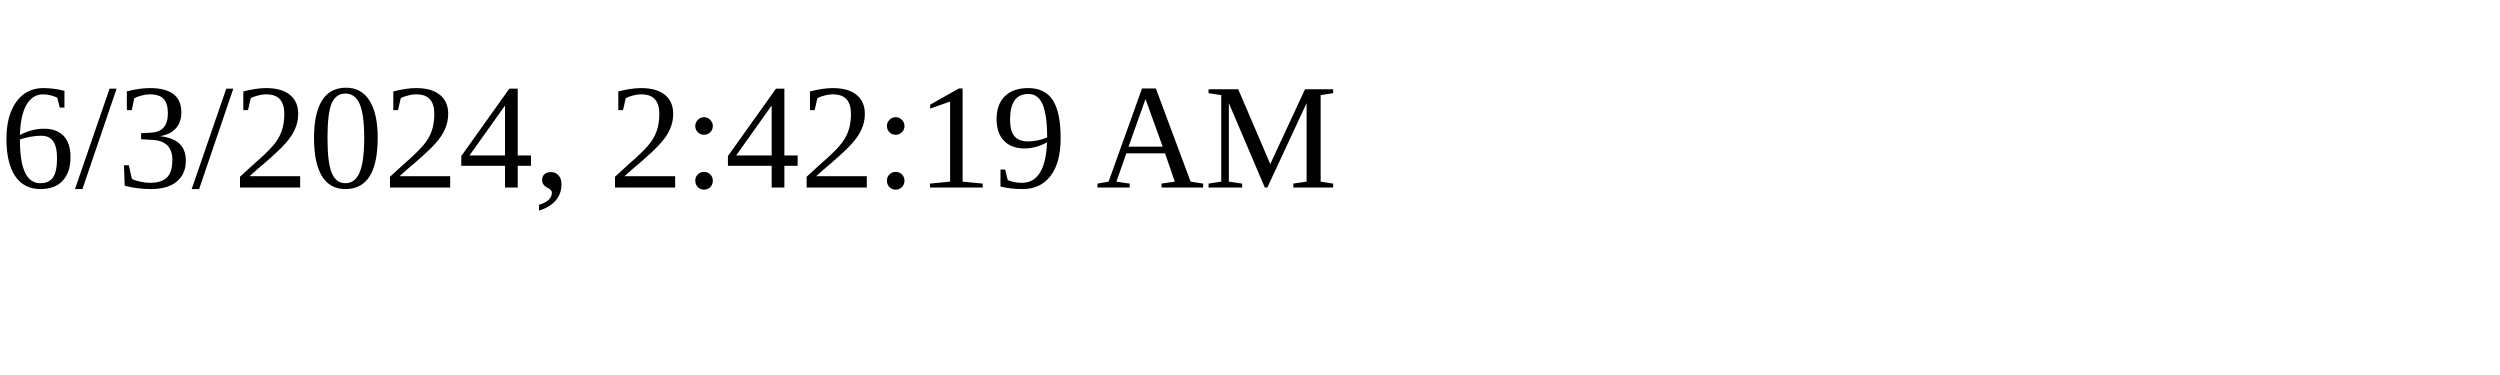
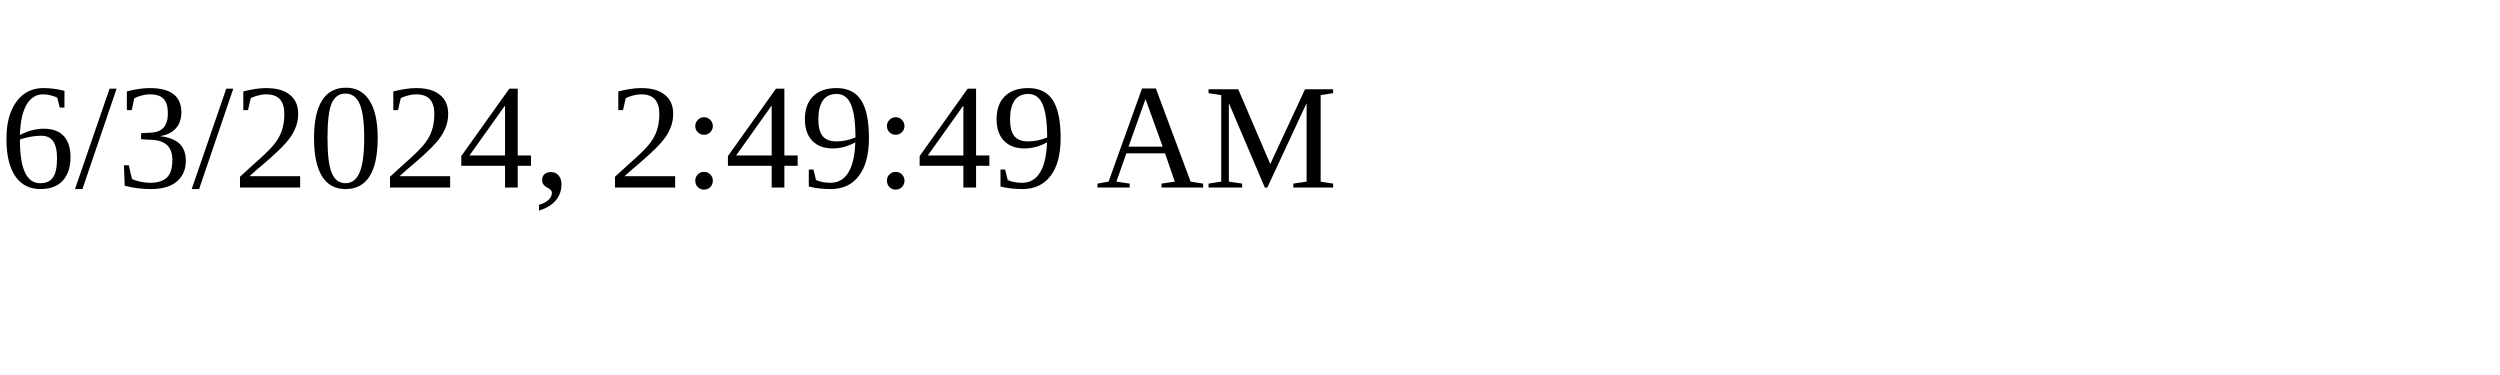
<svg xmlns="http://www.w3.org/2000/svg" height="30" width="200">
-   <text x="0" y="15">6/3/2024, 2:42:19 AM</text>
+   <text x="0" y="15">6/3/2024, 2:49:49 AM</text>
</svg>
